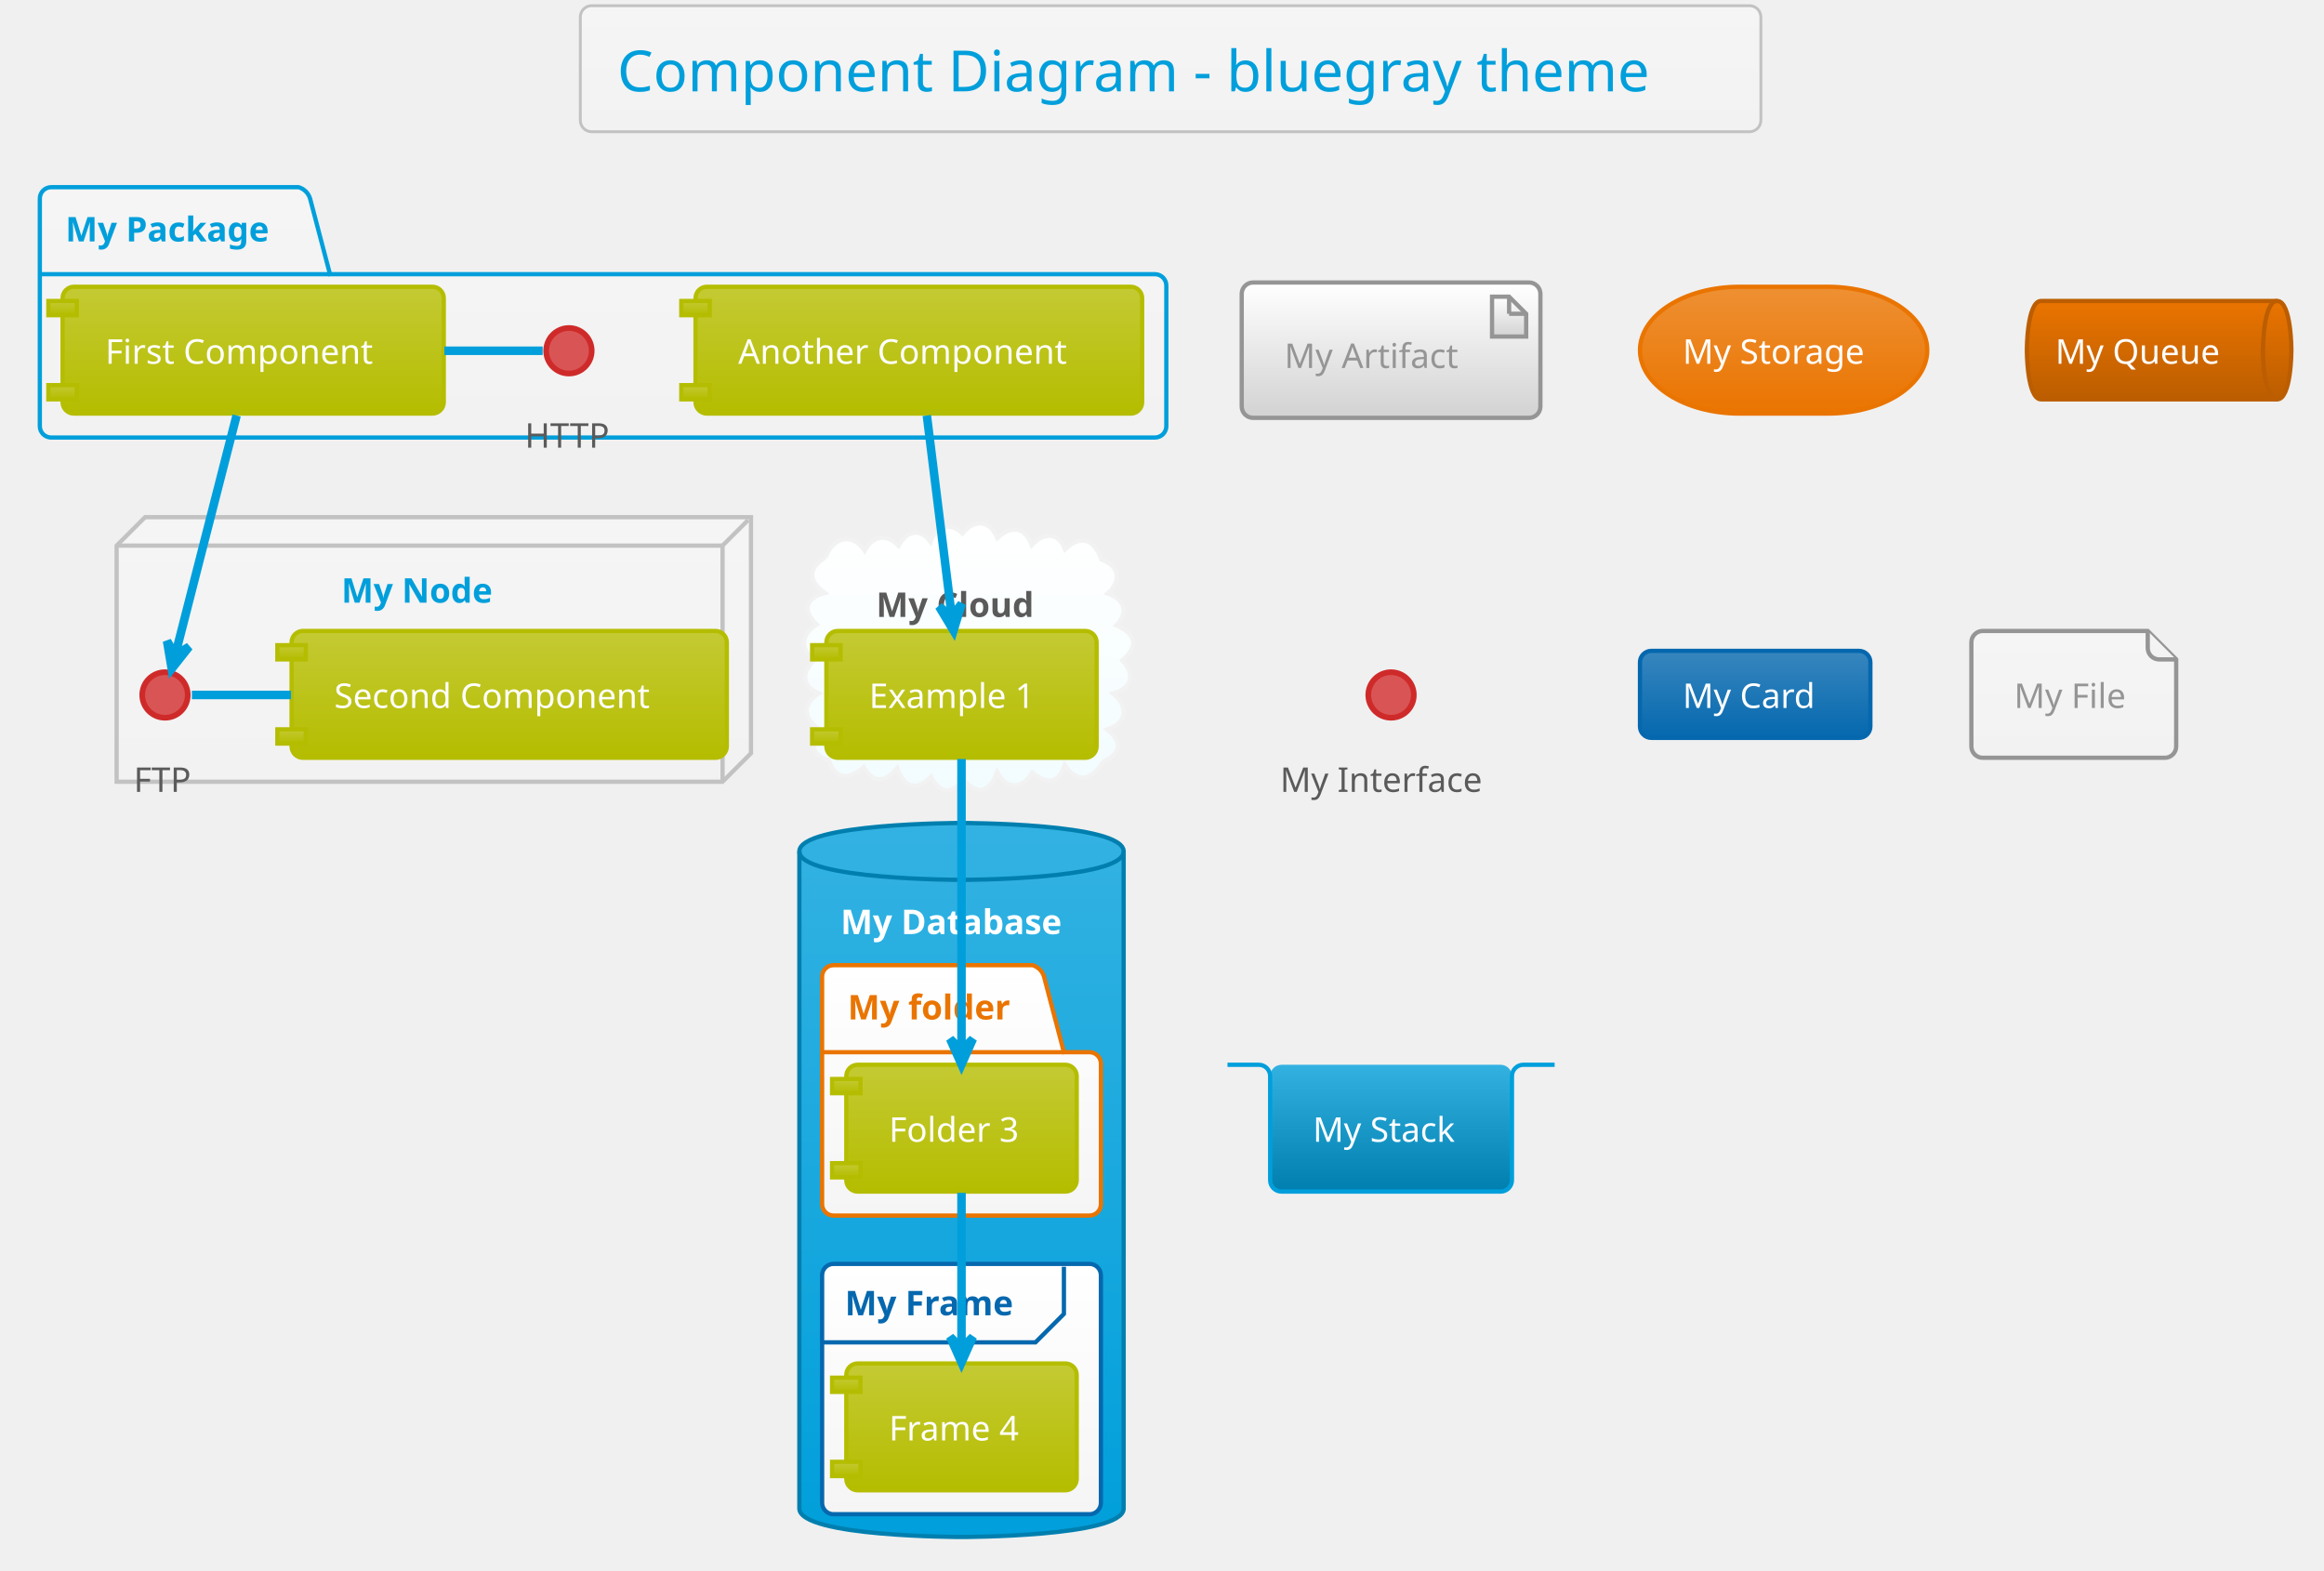
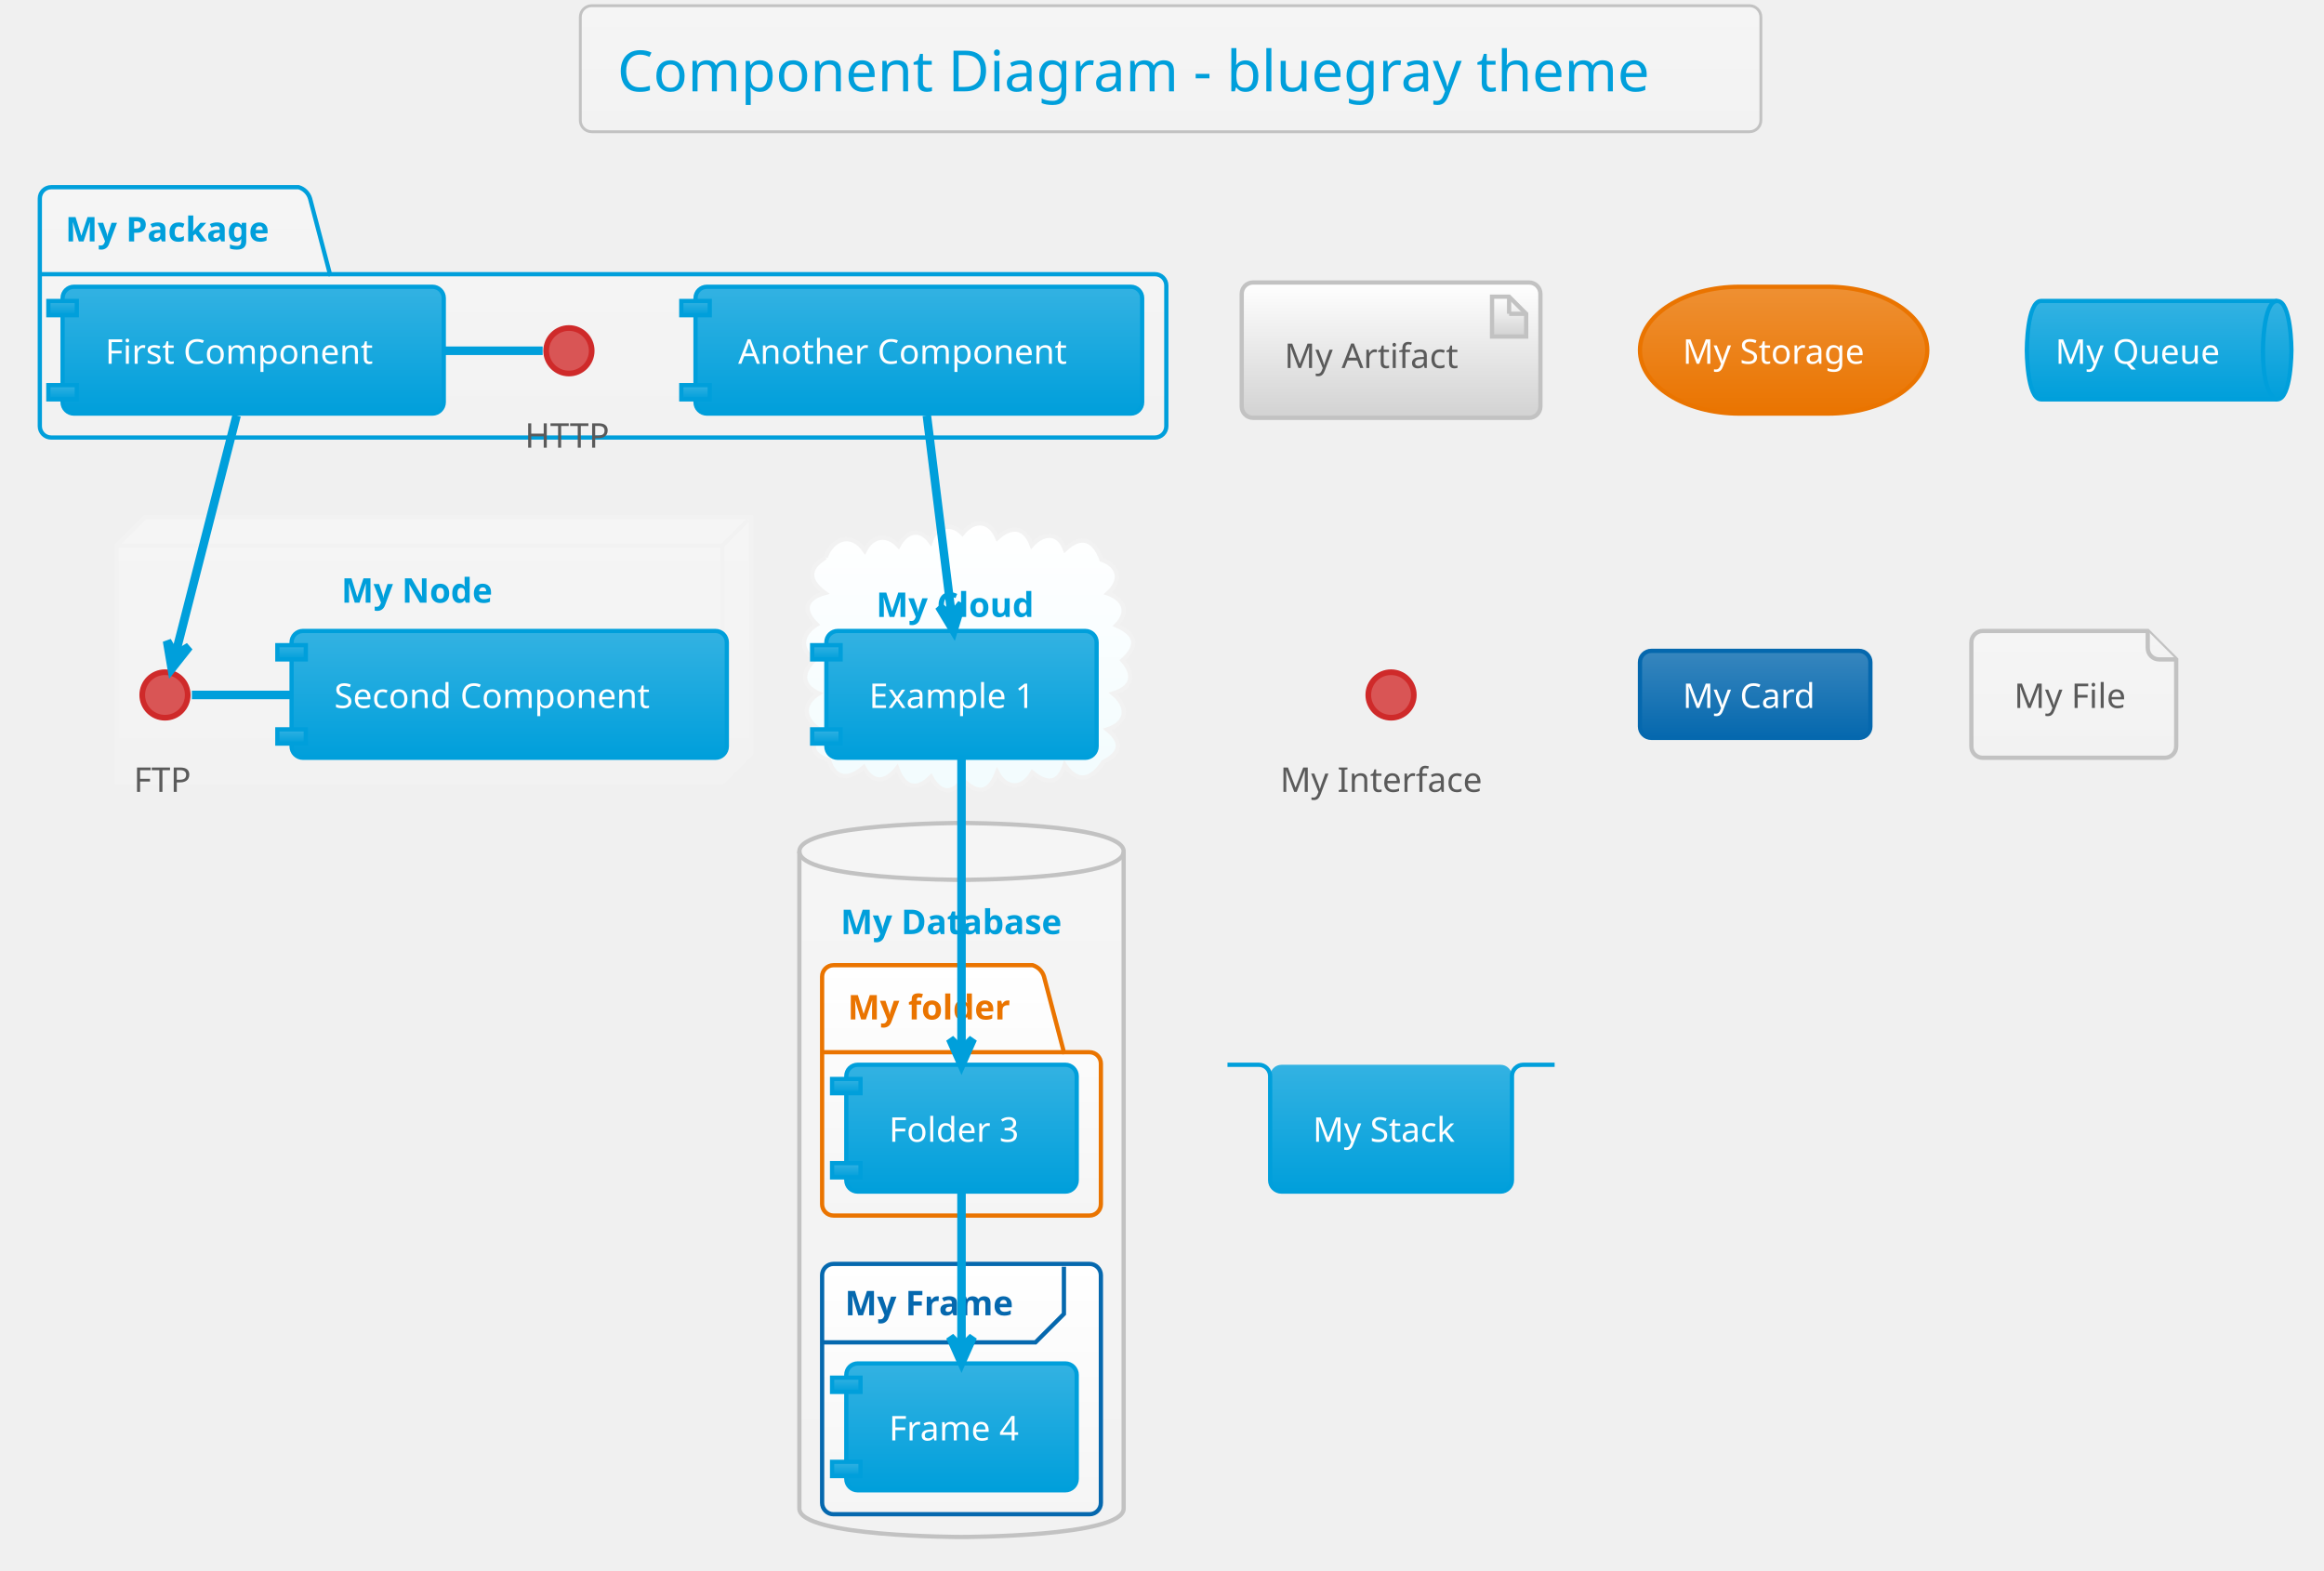
<svg xmlns="http://www.w3.org/2000/svg" contentScriptType="application/ecmascript" contentStyleType="text/css" height="575px" preserveAspectRatio="none" style="width:851px;height:575px;" version="1.1" viewBox="0 0 851 575" width="851.042px" zoomAndPan="magnify">
  <defs>
-     <linearGradient id="gm1sdihefcl4k0" x1="50%" x2="50%" y1="0%" y2="100%">
+     <linearGradient id="g110wk560116te0" x1="50%" x2="50%" y1="0%" y2="100%">
      <stop offset="0%" stop-color="#F5F5F5" />
      <stop offset="100%" stop-color="#F2F2F2" />
    </linearGradient>
-     <linearGradient id="gm1sdihefcl4k1" x1="50%" x2="50%" y1="0%" y2="100%">
+     <linearGradient id="g110wk560116te1" x1="50%" x2="50%" y1="0%" y2="100%">
      <stop offset="0%" stop-color="#FFFFFF" />
      <stop offset="100%" stop-color="#F2FCFE" />
    </linearGradient>
-     <linearGradient id="gm1sdihefcl4k2" x1="50%" x2="50%" y1="0%" y2="100%">
+     <linearGradient id="g110wk560116te2" x1="50%" x2="50%" y1="0%" y2="100%">
+       <stop offset="0%" stop-color="#FFFFFF" />
+       <stop offset="100%" stop-color="#F5F5F5" />
+     </linearGradient>
+     <linearGradient id="g110wk560116te3" x1="50%" x2="50%" y1="0%" y2="100%">
      <stop offset="0%" stop-color="#33B2E2" />
      <stop offset="100%" stop-color="#009FDB" />
    </linearGradient>
-     <linearGradient id="gm1sdihefcl4k3" x1="50%" x2="50%" y1="0%" y2="100%">
-       <stop offset="0%" stop-color="#FFFFFF" />
-       <stop offset="100%" stop-color="#F5F5F5" />
-     </linearGradient>
-     <linearGradient id="gm1sdihefcl4k4" x1="50%" x2="50%" y1="0%" y2="100%">
-       <stop offset="0%" stop-color="#C4CA33" />
-       <stop offset="100%" stop-color="#B5BD00" />
-     </linearGradient>
-     <linearGradient id="gm1sdihefcl4k5" x1="50%" x2="50%" y1="0%" y2="100%">
+     <linearGradient id="g110wk560116te4" x1="50%" x2="50%" y1="0%" y2="100%">
      <stop offset="0%" stop-color="#FFFFFF" />
      <stop offset="100%" stop-color="#D2D2D2" />
    </linearGradient>
-     <linearGradient id="gm1sdihefcl4k6" x1="50%" x2="50%" y1="0%" y2="100%">
+     <linearGradient id="g110wk560116te5" x1="50%" x2="50%" y1="0%" y2="100%">
      <stop offset="0%" stop-color="#EE9033" />
      <stop offset="100%" stop-color="#EA7400" />
    </linearGradient>
-     <linearGradient id="gm1sdihefcl4k7" x1="50%" x2="50%" y1="0%" y2="100%">
-       <stop offset="0%" stop-color="#EA7400" />
-       <stop offset="100%" stop-color="#BB5D00" />
-     </linearGradient>
-     <linearGradient id="gm1sdihefcl4k8" x1="50%" x2="50%" y1="0%" y2="100%">
+     <linearGradient id="g110wk560116te6" x1="50%" x2="50%" y1="0%" y2="100%">
      <stop offset="0%" stop-color="#3786BE" />
      <stop offset="100%" stop-color="#0568AE" />
    </linearGradient>
-     <linearGradient id="gm1sdihefcl4k9" x1="50%" x2="50%" y1="0%" y2="100%">
-       <stop offset="0%" stop-color="#33B2E2" />
-       <stop offset="100%" stop-color="#007FAF" />
-     </linearGradient>
  </defs>
  <g>
-     <rect fill="url(#gm1sdihefcl4k0)" height="46.153" rx="4.167" ry="4.167" style="stroke: #C2C2C2; stroke-width: 1.042;" width="432.292" x="212.5" y="2.083" />
+     <rect fill="url(#g110wk560116te0)" height="46.153" rx="4.167" ry="4.167" style="stroke: #C2C2C2; stroke-width: 1.042;" width="432.292" x="212.5" y="2.083" />
    <text fill="#009FDB" font-family="Verdana" font-size="20.833" lengthAdjust="spacingAndGlyphs" textLength="405.208" x="226.042" y="33.445">Component Diagram - bluegray theme</text>
-     <path d="M18.75,68.549 L109.375,68.549 A6.25,6.25 0 0 1 113.542,72.715 L120.833,100.407 L422.917,100.407 A4.167,4.167 0 0 1 427.083,104.574 L427.083,156.049 A4.167,4.167 0 0 1 422.917,160.215 L18.75,160.215 A4.167,4.167 0 0 1 14.583,156.049 L14.583,72.715 A4.167,4.167 0 0 1 18.75,68.549 " fill="url(#gm1sdihefcl4k0)" style="stroke: #009FDB; stroke-width: 1.562;" />
+     <path d="M18.75,68.549 L109.375,68.549 A6.25,6.25 0 0 1 113.542,72.715 L120.833,100.407 L422.917,100.407 A4.167,4.167 0 0 1 427.083,104.574 L427.083,156.049 A4.167,4.167 0 0 1 422.917,160.215 L18.75,160.215 A4.167,4.167 0 0 1 14.583,156.049 L14.583,72.715 A4.167,4.167 0 0 1 18.75,68.549 " fill="url(#g110wk560116te0)" style="stroke: #009FDB; stroke-width: 1.562;" />
    <line style="stroke: #009FDB; stroke-width: 1.562;" x1="14.583" x2="120.833" y1="100.407" y2="100.407" />
    <text fill="#009FDB" font-family="Verdana" font-size="12.5" font-weight="bold" lengthAdjust="spacingAndGlyphs" textLength="82.292" x="23.958" y="88.407">My Package</text>
-     <polygon fill="url(#gm1sdihefcl4k0)" points="42.708,199.799,53.125,189.382,275,189.382,275,275.84,264.583,286.257,42.708,286.257,42.708,199.799" style="stroke: #C2C2C2; stroke-width: 1.562;" />
-     <line style="stroke: #C2C2C2; stroke-width: 1.562;" x1="264.583" x2="273.958" y1="199.799" y2="190.424" />
-     <line style="stroke: #C2C2C2; stroke-width: 1.562;" x1="42.708" x2="264.583" y1="199.799" y2="199.799" />
-     <line style="stroke: #C2C2C2; stroke-width: 1.562;" x1="264.583" x2="264.583" y1="199.799" y2="286.257" />
+     <polygon fill="url(#g110wk560116te0)" points="42.708,199.799,53.125,189.382,275,189.382,275,275.84,264.583,286.257,42.708,286.257,42.708,199.799" style="stroke: #F2F2F2; stroke-width: 1.562;" />
+     <line style="stroke: #F2F2F2; stroke-width: 1.562;" x1="264.583" x2="273.958" y1="199.799" y2="190.424" />
+     <line style="stroke: #F2F2F2; stroke-width: 1.562;" x1="42.708" x2="264.583" y1="199.799" y2="199.799" />
+     <line style="stroke: #F2F2F2; stroke-width: 1.562;" x1="264.583" x2="264.583" y1="199.799" y2="286.257" />
    <text fill="#009FDB" font-family="Verdana" font-size="12.5" font-weight="bold" lengthAdjust="spacingAndGlyphs" textLength="59.375" x="125" y="220.699">My Node</text>
-     <path d="M302.306,204.121 C304.827,197.197 311.717,194.481 316.659,201.657 C319.477,196.129 324.752,195.28 329.023,199.883 C331.822,194.665 336.648,192.895 340.756,198.458 C342.576,192.75 347.917,190.906 352.42,195.387 C356.744,189.935 362.439,190.379 365.211,197.028 C370.217,192.374 375.272,192.689 377.814,199.692 C381.76,195.228 387.454,194.347 390,201.2 C396.217,195.348 400.733,197.867 403.347,204.925 C410.009,207.322 410.757,212.761 405.598,217.308 C411.489,219.376 413.642,224.038 408.731,229.001 C415.964,232.212 417.182,236.22 411.022,241.824 C415.894,247.325 414.466,251.84 407.547,253.967 C413.165,258.585 413.081,264.669 405.413,267.133 C411.256,271.848 410.41,275.795 403.991,279.047 C400.078,285.104 394.816,287.524 389.891,280.106 C387.493,287.453 383.086,287.048 378.014,282.858 C374.536,288.99 368.515,289.304 365.149,282.745 C362.249,290.323 358.362,291.179 352.52,285.561 C348.32,291.499 343.983,290.125 340.905,284.44 C335.315,290.185 330.877,287.953 328.498,281.242 C324.628,286.271 319.887,287.429 316.301,280.942 C311.315,285.305 305.995,286.05 303.51,278.302 C296.886,276.453 296.588,272.257 300.723,267.606 C294.888,264.059 292.894,258.315 299.828,253.932 C293.121,250.958 293.69,245.845 298.346,241.515 C292.322,237.591 293.746,231.936 299.097,228.679 C293.674,223.476 294.93,219.113 302.067,217.145 C296.135,212.776 295.478,208.257 302.306,204.121 " fill="url(#gm1sdihefcl4k1)" style="stroke: #F2F2F2; stroke-width: 1.562;" />
-     <text fill="#5A5A5A" font-family="Verdana" font-size="12.5" font-weight="bold" lengthAdjust="spacingAndGlyphs" textLength="62.5" x="320.833" y="225.907">My Cloud</text>
-     <path d="M292.708,311.778 C292.708,301.361 352.083,301.361 352.083,301.361 C352.083,301.361 411.458,301.361 411.458,311.778 L411.458,552.403 C411.458,562.819 352.083,562.819 352.083,562.819 C352.083,562.819 292.708,562.819 292.708,552.403 L292.708,311.778 " fill="url(#gm1sdihefcl4k2)" style="stroke: #007FAF; stroke-width: 1.562;" />
-     <path d="M292.708,311.778 C292.708,322.194 352.083,322.194 352.083,322.194 C352.083,322.194 411.458,322.194 411.458,311.778 " fill="none" style="stroke: #007FAF; stroke-width: 1.562;" />
-     <text fill="#FFFFFF" font-family="Verdana" font-size="12.5" font-weight="bold" lengthAdjust="spacingAndGlyphs" textLength="88.542" x="307.812" y="342.053">My Database</text>
-     <path d="M305.208,353.444 L378.125,353.444 A6.25,6.25 0 0 1 382.292,357.611 L389.583,385.303 L398.958,385.303 A4.167,4.167 0 0 1 403.125,389.469 L403.125,440.944 A4.167,4.167 0 0 1 398.958,445.111 L305.208,445.111 A4.167,4.167 0 0 1 301.042,440.944 L301.042,357.611 A4.167,4.167 0 0 1 305.208,353.444 " fill="url(#gm1sdihefcl4k3)" style="stroke: #EA7400; stroke-width: 1.562;" />
+     <path d="M302.306,204.121 C304.827,197.197 311.717,194.481 316.659,201.657 C319.477,196.129 324.752,195.28 329.023,199.883 C331.822,194.665 336.648,192.895 340.756,198.458 C342.576,192.75 347.917,190.906 352.42,195.387 C356.744,189.935 362.439,190.379 365.211,197.028 C370.217,192.374 375.272,192.689 377.814,199.692 C381.76,195.228 387.454,194.347 390,201.2 C396.217,195.348 400.733,197.867 403.347,204.925 C410.009,207.322 410.757,212.761 405.598,217.308 C411.489,219.376 413.642,224.038 408.731,229.001 C415.964,232.212 417.182,236.22 411.022,241.824 C415.894,247.325 414.466,251.84 407.547,253.967 C413.165,258.585 413.081,264.669 405.413,267.133 C411.256,271.848 410.41,275.795 403.991,279.047 C400.078,285.104 394.816,287.524 389.891,280.106 C387.493,287.453 383.086,287.048 378.014,282.858 C374.536,288.99 368.515,289.304 365.149,282.745 C362.249,290.323 358.362,291.179 352.52,285.561 C348.32,291.499 343.983,290.125 340.905,284.44 C335.315,290.185 330.877,287.953 328.498,281.242 C324.628,286.271 319.887,287.429 316.301,280.942 C311.315,285.305 305.995,286.05 303.51,278.302 C296.886,276.453 296.588,272.257 300.723,267.606 C294.888,264.059 292.894,258.315 299.828,253.932 C293.121,250.958 293.69,245.845 298.346,241.515 C292.322,237.591 293.746,231.936 299.097,228.679 C293.674,223.476 294.93,219.113 302.067,217.145 C296.135,212.776 295.478,208.257 302.306,204.121 " fill="url(#g110wk560116te1)" style="stroke: #F2F2F2; stroke-width: 1.562;" />
+     <text fill="#009FDB" font-family="Verdana" font-size="12.5" font-weight="bold" lengthAdjust="spacingAndGlyphs" textLength="62.5" x="320.833" y="225.907">My Cloud</text>
+     <path d="M292.708,311.778 C292.708,301.361 352.083,301.361 352.083,301.361 C352.083,301.361 411.458,301.361 411.458,311.778 L411.458,552.403 C411.458,562.819 352.083,562.819 352.083,562.819 C352.083,562.819 292.708,562.819 292.708,552.403 L292.708,311.778 " fill="url(#g110wk560116te0)" style="stroke: #C2C2C2; stroke-width: 1.562;" />
+     <path d="M292.708,311.778 C292.708,322.194 352.083,322.194 352.083,322.194 C352.083,322.194 411.458,322.194 411.458,311.778 " fill="none" style="stroke: #C2C2C2; stroke-width: 1.562;" />
+     <text fill="#009FDB" font-family="Verdana" font-size="12.5" font-weight="bold" lengthAdjust="spacingAndGlyphs" textLength="88.542" x="307.812" y="342.053">My Database</text>
+     <path d="M305.208,353.444 L378.125,353.444 A6.25,6.25 0 0 1 382.292,357.611 L389.583,385.303 L398.958,385.303 A4.167,4.167 0 0 1 403.125,389.469 L403.125,440.944 A4.167,4.167 0 0 1 398.958,445.111 L305.208,445.111 A4.167,4.167 0 0 1 301.042,440.944 L301.042,357.611 A4.167,4.167 0 0 1 305.208,353.444 " fill="url(#g110wk560116te2)" style="stroke: #EA7400; stroke-width: 1.562;" />
    <line style="stroke: #EA7400; stroke-width: 1.562;" x1="301.042" x2="389.583" y1="385.303" y2="385.303" />
    <text fill="#EA7400" font-family="Verdana" font-size="12.5" font-weight="bold" lengthAdjust="spacingAndGlyphs" textLength="64.583" x="310.417" y="373.303">My folder</text>
-     <rect fill="url(#gm1sdihefcl4k3)" height="91.667" rx="4.167" ry="4.167" style="stroke: #0568AE; stroke-width: 1.562;" width="102.083" x="301.042" y="462.819" />
+     <rect fill="url(#g110wk560116te2)" height="91.667" rx="4.167" ry="4.167" style="stroke: #0568AE; stroke-width: 1.562;" width="102.083" x="301.042" y="462.819" />
    <path d="M389.583,463.861 L389.583,481.136 L379.167,491.553 L301.042,491.553 " fill="none" style="stroke: #0568AE; stroke-width: 1.562;" />
    <text fill="#0568AE" font-family="Verdana" font-size="12.5" font-weight="bold" lengthAdjust="spacingAndGlyphs" textLength="67.708" x="309.375" y="481.637">My Frame</text>
    <ellipse cx="208.333" cy="128.444" fill="#D95555" rx="8.333" ry="8.333" style="stroke: #CF2A2A; stroke-width: 2.083;" />
    <text fill="#5A5A5A" font-family="Verdana" font-size="12.5" lengthAdjust="spacingAndGlyphs" textLength="32.292" x="192.188" y="163.928">HTTP</text>
-     <rect fill="url(#gm1sdihefcl4k4)" height="46.442" rx="4.167" ry="4.167" style="stroke: #B5BD00; stroke-width: 1.562;" width="139.583" x="22.917" y="105.007" />
-     <rect fill="url(#gm1sdihefcl4k4)" height="5.208" style="stroke: #B5BD00; stroke-width: 1.562;" width="10.417" x="17.708" y="110.215" />
-     <rect fill="url(#gm1sdihefcl4k4)" height="5.208" style="stroke: #B5BD00; stroke-width: 1.562;" width="10.417" x="17.708" y="141.032" />
+     <rect fill="url(#g110wk560116te3)" height="46.442" rx="4.167" ry="4.167" style="stroke: #009FDB; stroke-width: 1.562;" width="139.583" x="22.917" y="105.007" />
+     <rect fill="url(#g110wk560116te3)" height="5.208" style="stroke: #009FDB; stroke-width: 1.562;" width="10.417" x="17.708" y="110.215" />
+     <rect fill="url(#g110wk560116te3)" height="5.208" style="stroke: #009FDB; stroke-width: 1.562;" width="10.417" x="17.708" y="141.032" />
    <text fill="#FFFFFF" font-family="Verdana" font-size="12.5" lengthAdjust="spacingAndGlyphs" textLength="108.333" x="38.542" y="133.199">First Component</text>
-     <rect fill="url(#gm1sdihefcl4k4)" height="46.442" rx="4.167" ry="4.167" style="stroke: #B5BD00; stroke-width: 1.562;" width="163.542" x="254.688" y="105.007" />
-     <rect fill="url(#gm1sdihefcl4k4)" height="5.208" style="stroke: #B5BD00; stroke-width: 1.562;" width="10.417" x="249.479" y="110.215" />
-     <rect fill="url(#gm1sdihefcl4k4)" height="5.208" style="stroke: #B5BD00; stroke-width: 1.562;" width="10.417" x="249.479" y="141.032" />
+     <rect fill="url(#g110wk560116te3)" height="46.442" rx="4.167" ry="4.167" style="stroke: #009FDB; stroke-width: 1.562;" width="163.542" x="254.688" y="105.007" />
+     <rect fill="url(#g110wk560116te3)" height="5.208" style="stroke: #009FDB; stroke-width: 1.562;" width="10.417" x="249.479" y="110.215" />
+     <rect fill="url(#g110wk560116te3)" height="5.208" style="stroke: #009FDB; stroke-width: 1.562;" width="10.417" x="249.479" y="141.032" />
    <text fill="#FFFFFF" font-family="Verdana" font-size="12.5" lengthAdjust="spacingAndGlyphs" textLength="132.292" x="270.312" y="133.199">Another Component</text>
    <ellipse cx="60.417" cy="254.486" fill="#D95555" rx="8.333" ry="8.333" style="stroke: #CF2A2A; stroke-width: 2.083;" />
    <text fill="#5A5A5A" font-family="Verdana" font-size="12.5" lengthAdjust="spacingAndGlyphs" textLength="22.917" x="48.958" y="289.97">FTP</text>
-     <rect fill="url(#gm1sdihefcl4k4)" height="46.442" rx="4.167" ry="4.167" style="stroke: #B5BD00; stroke-width: 1.562;" width="159.375" x="106.771" y="231.049" />
-     <rect fill="url(#gm1sdihefcl4k4)" height="5.208" style="stroke: #B5BD00; stroke-width: 1.562;" width="10.417" x="101.562" y="236.257" />
-     <rect fill="url(#gm1sdihefcl4k4)" height="5.208" style="stroke: #B5BD00; stroke-width: 1.562;" width="10.417" x="101.562" y="267.074" />
+     <rect fill="url(#g110wk560116te3)" height="46.442" rx="4.167" ry="4.167" style="stroke: #009FDB; stroke-width: 1.562;" width="159.375" x="106.771" y="231.049" />
+     <rect fill="url(#g110wk560116te3)" height="5.208" style="stroke: #009FDB; stroke-width: 1.562;" width="10.417" x="101.562" y="236.257" />
+     <rect fill="url(#g110wk560116te3)" height="5.208" style="stroke: #009FDB; stroke-width: 1.562;" width="10.417" x="101.562" y="267.074" />
    <text fill="#FFFFFF" font-family="Verdana" font-size="12.5" lengthAdjust="spacingAndGlyphs" textLength="128.125" x="122.396" y="259.241">Second Component</text>
-     <rect fill="url(#gm1sdihefcl4k4)" height="46.442" rx="4.167" ry="4.167" style="stroke: #B5BD00; stroke-width: 1.562;" width="98.958" x="302.604" y="231.049" />
-     <rect fill="url(#gm1sdihefcl4k4)" height="5.208" style="stroke: #B5BD00; stroke-width: 1.562;" width="10.417" x="297.396" y="236.257" />
-     <rect fill="url(#gm1sdihefcl4k4)" height="5.208" style="stroke: #B5BD00; stroke-width: 1.562;" width="10.417" x="297.396" y="267.074" />
+     <rect fill="url(#g110wk560116te3)" height="46.442" rx="4.167" ry="4.167" style="stroke: #009FDB; stroke-width: 1.562;" width="98.958" x="302.604" y="231.049" />
+     <rect fill="url(#g110wk560116te3)" height="5.208" style="stroke: #009FDB; stroke-width: 1.562;" width="10.417" x="297.396" y="236.257" />
+     <rect fill="url(#g110wk560116te3)" height="5.208" style="stroke: #009FDB; stroke-width: 1.562;" width="10.417" x="297.396" y="267.074" />
    <text fill="#FFFFFF" font-family="Verdana" font-size="12.5" lengthAdjust="spacingAndGlyphs" textLength="67.708" x="318.229" y="259.241">Example 1</text>
-     <rect fill="url(#gm1sdihefcl4k4)" height="46.442" rx="4.167" ry="4.167" style="stroke: #B5BD00; stroke-width: 1.562;" width="84.375" x="309.896" y="389.903" />
-     <rect fill="url(#gm1sdihefcl4k4)" height="5.208" style="stroke: #B5BD00; stroke-width: 1.562;" width="10.417" x="304.688" y="395.111" />
-     <rect fill="url(#gm1sdihefcl4k4)" height="5.208" style="stroke: #B5BD00; stroke-width: 1.562;" width="10.417" x="304.688" y="425.928" />
+     <rect fill="url(#g110wk560116te3)" height="46.442" rx="4.167" ry="4.167" style="stroke: #009FDB; stroke-width: 1.562;" width="84.375" x="309.896" y="389.903" />
+     <rect fill="url(#g110wk560116te3)" height="5.208" style="stroke: #009FDB; stroke-width: 1.562;" width="10.417" x="304.688" y="395.111" />
+     <rect fill="url(#g110wk560116te3)" height="5.208" style="stroke: #009FDB; stroke-width: 1.562;" width="10.417" x="304.688" y="425.928" />
    <text fill="#FFFFFF" font-family="Verdana" font-size="12.5" lengthAdjust="spacingAndGlyphs" textLength="53.125" x="325.521" y="418.095">Folder 3</text>
-     <rect fill="url(#gm1sdihefcl4k4)" height="46.442" rx="4.167" ry="4.167" style="stroke: #B5BD00; stroke-width: 1.562;" width="84.375" x="309.896" y="499.278" />
-     <rect fill="url(#gm1sdihefcl4k4)" height="5.208" style="stroke: #B5BD00; stroke-width: 1.562;" width="10.417" x="304.688" y="504.486" />
-     <rect fill="url(#gm1sdihefcl4k4)" height="5.208" style="stroke: #B5BD00; stroke-width: 1.562;" width="10.417" x="304.688" y="535.303" />
+     <rect fill="url(#g110wk560116te3)" height="46.442" rx="4.167" ry="4.167" style="stroke: #009FDB; stroke-width: 1.562;" width="84.375" x="309.896" y="499.278" />
+     <rect fill="url(#g110wk560116te3)" height="5.208" style="stroke: #009FDB; stroke-width: 1.562;" width="10.417" x="304.688" y="504.486" />
+     <rect fill="url(#g110wk560116te3)" height="5.208" style="stroke: #009FDB; stroke-width: 1.562;" width="10.417" x="304.688" y="535.303" />
    <text fill="#FFFFFF" font-family="Verdana" font-size="12.5" lengthAdjust="spacingAndGlyphs" textLength="53.125" x="325.521" y="527.47">Frame 4</text>
-     <rect fill="url(#gm1sdihefcl4k5)" height="49.567" rx="4.167" ry="4.167" style="stroke: #959595; stroke-width: 1.562;" width="109.375" x="454.688" y="103.444" />
-     <polygon fill="url(#gm1sdihefcl4k5)" points="546.354,108.653,546.354,123.236,558.854,123.236,558.854,114.903,552.604,108.653,546.354,108.653" style="stroke: #959595; stroke-width: 1.562;" />
-     <line style="stroke: #959595; stroke-width: 1.562;" x1="552.604" x2="552.604" y1="108.653" y2="114.903" />
-     <line style="stroke: #959595; stroke-width: 1.562;" x1="558.854" x2="552.604" y1="114.903" y2="114.903" />
-     <text fill="#959595" font-family="Verdana" font-size="12.5" lengthAdjust="spacingAndGlyphs" textLength="67.708" x="470.312" y="134.762">My Artifact</text>
-     <rect fill="url(#gm1sdihefcl4k6)" height="46.442" rx="36.458" ry="36.458" style="stroke: #EA7400; stroke-width: 1.562;" width="105.208" x="600.521" y="105.007" />
+     <rect fill="url(#g110wk560116te4)" height="49.567" rx="4.167" ry="4.167" style="stroke: #C2C2C2; stroke-width: 1.562;" width="109.375" x="454.688" y="103.444" />
+     <polygon fill="url(#g110wk560116te4)" points="546.354,108.653,546.354,123.236,558.854,123.236,558.854,114.903,552.604,108.653,546.354,108.653" style="stroke: #C2C2C2; stroke-width: 1.562;" />
+     <line style="stroke: #C2C2C2; stroke-width: 1.562;" x1="552.604" x2="552.604" y1="108.653" y2="114.903" />
+     <line style="stroke: #C2C2C2; stroke-width: 1.562;" x1="558.854" x2="552.604" y1="114.903" y2="114.903" />
+     <text fill="#5A5A5A" font-family="Verdana" font-size="12.5" lengthAdjust="spacingAndGlyphs" textLength="67.708" x="470.312" y="134.762">My Artifact</text>
+     <rect fill="url(#g110wk560116te5)" height="46.442" rx="36.458" ry="36.458" style="stroke: #EA7400; stroke-width: 1.562;" width="105.208" x="600.521" y="105.007" />
    <text fill="#FFFFFF" font-family="Verdana" font-size="12.5" lengthAdjust="spacingAndGlyphs" textLength="73.958" x="616.146" y="133.199">My Storage</text>
-     <path d="M747.396,110.215 L833.854,110.215 C839.062,110.215 839.062,128.228 839.062,128.228 C839.062,128.228 839.062,146.24 833.854,146.24 L747.396,146.24 C742.188,146.24 742.188,128.228 742.188,128.228 C742.188,128.228 742.188,110.215 747.396,110.215 " fill="url(#gm1sdihefcl4k7)" style="stroke: #BB5D00; stroke-width: 1.562;" />
-     <path d="M833.854,110.215 C828.646,110.215 828.646,128.228 828.646,128.228 C828.646,146.24 833.854,146.24 833.854,146.24 " fill="none" style="stroke: #BB5D00; stroke-width: 1.562;" />
+     <path d="M747.396,110.215 L833.854,110.215 C839.062,110.215 839.062,128.228 839.062,128.228 C839.062,128.228 839.062,146.24 833.854,146.24 L747.396,146.24 C742.188,146.24 742.188,128.228 742.188,128.228 C742.188,128.228 742.188,110.215 747.396,110.215 " fill="url(#g110wk560116te3)" style="stroke: #009FDB; stroke-width: 1.562;" />
+     <path d="M833.854,110.215 C828.646,110.215 828.646,128.228 828.646,128.228 C828.646,146.24 833.854,146.24 833.854,146.24 " fill="none" style="stroke: #009FDB; stroke-width: 1.562;" />
    <text fill="#FFFFFF" font-family="Verdana" font-size="12.5" lengthAdjust="spacingAndGlyphs" textLength="65.625" x="752.604" y="133.199">My Queue</text>
    <ellipse cx="509.375" cy="254.486" fill="#D95555" rx="8.333" ry="8.333" style="stroke: #CF2A2A; stroke-width: 2.083;" />
    <text fill="#5A5A5A" font-family="Verdana" font-size="12.5" lengthAdjust="spacingAndGlyphs" textLength="81.25" x="468.75" y="289.97">My Interface</text>
-     <rect fill="url(#gm1sdihefcl4k8)" height="31.858" rx="4.167" ry="4.167" style="stroke: #0568AE; stroke-width: 1.562;" width="84.375" x="600.521" y="238.34" />
+     <rect fill="url(#g110wk560116te6)" height="31.858" rx="4.167" ry="4.167" style="stroke: #0568AE; stroke-width: 1.562;" width="84.375" x="600.521" y="238.34" />
    <text fill="#FFFFFF" font-family="Verdana" font-size="12.5" lengthAdjust="spacingAndGlyphs" textLength="53.125" x="616.146" y="259.241">My Card</text>
-     <path d="M721.875,235.215 L721.875,273.324 A4.167,4.167 0 0 0 726.042,277.49 L792.708,277.49 A4.167,4.167 0 0 0 796.875,273.324 L796.875,241.465 L786.458,231.049 L726.042,231.049 A4.167,4.167 0 0 0 721.875,235.215 " fill="url(#gm1sdihefcl4k0)" style="stroke: #959595; stroke-width: 1.562;" />
-     <path d="M786.458,231.049 L786.458,237.299 A4.167,4.167 0 0 0 790.625,241.465 L796.875,241.465 " fill="url(#gm1sdihefcl4k0)" style="stroke: #959595; stroke-width: 1.562;" />
-     <text fill="#959595" font-family="Verdana" font-size="12.5" lengthAdjust="spacingAndGlyphs" textLength="43.75" x="737.5" y="259.241">My File</text>
-     <rect fill="url(#gm1sdihefcl4k9)" height="46.442" rx="4.167" ry="4.167" style="stroke: none; stroke-width: 1.562;" width="88.542" x="465.104" y="389.903" />
+     <path d="M721.875,235.215 L721.875,273.324 A4.167,4.167 0 0 0 726.042,277.49 L792.708,277.49 A4.167,4.167 0 0 0 796.875,273.324 L796.875,241.465 L786.458,231.049 L726.042,231.049 A4.167,4.167 0 0 0 721.875,235.215 " fill="url(#g110wk560116te0)" style="stroke: #C2C2C2; stroke-width: 1.562;" />
+     <path d="M786.458,231.049 L786.458,237.299 A4.167,4.167 0 0 0 790.625,241.465 L796.875,241.465 " fill="url(#g110wk560116te0)" style="stroke: #C2C2C2; stroke-width: 1.562;" />
+     <text fill="#5A5A5A" font-family="Verdana" font-size="12.5" lengthAdjust="spacingAndGlyphs" textLength="43.75" x="737.5" y="259.241">My File</text>
+     <rect fill="url(#g110wk560116te3)" height="46.442" rx="4.167" ry="4.167" style="stroke: none; stroke-width: 1.562;" width="88.542" x="465.104" y="389.903" />
    <path d="M449.479,389.903 L460.938,389.903 A4.167,4.167 0 0 1 465.104,394.069 L465.104,432.178 A4.167,4.167 0 0 0 469.271,436.344 L549.479,436.344 A4.167,4.167 0 0 0 553.646,432.178 L553.646,394.069 A4.167,4.167 0 0 1 557.812,389.903 L569.271,389.903 " fill="none" style="stroke: #009FDB; stroke-width: 1.562;" />
    <text fill="#FFFFFF" font-family="Verdana" font-size="12.5" lengthAdjust="spacingAndGlyphs" textLength="57.292" x="480.729" y="418.095">My Stack</text>
    <path d="M198.711,128.444 C186.713,128.444 174.714,128.444 162.716,128.444 " fill="none" id="HTTP-First Component" style="stroke: #009FDB; stroke-width: 3.125;" />
    <path d="M70.264,254.486 C82.367,254.486 94.471,254.486 106.575,254.486 " fill="none" id="FTP-Second Component" style="stroke: #009FDB; stroke-width: 3.125;" />
    <path d="M86.635,152.152 C80.032,177.922 69.689,218.294 64.175,239.818 " fill="none" id="First Component-&gt;FTP" style="stroke: #009FDB; stroke-width: 3.125;" />
    <polygon fill="#009FDB" points="62.882,244.864,69.245,236.816,64.175,239.818,61.173,234.748,62.882,244.864" style="stroke: #009FDB; stroke-width: 3.125;" />
    <path d="M339.397,152.152 C341.983,173.014 345.756,203.445 348.515,225.699 " fill="none" id="Another Component-&gt;Example 1" style="stroke: #009FDB; stroke-width: 3.125;" />
    <polygon fill="#009FDB" points="349.158,230.885,352.139,221.069,348.517,225.716,343.869,222.094,349.158,230.885" style="stroke: #009FDB; stroke-width: 3.125;" />
    <path d="M352.083,277.926 C352.083,306.2 352.083,353.733 352.083,384.302 " fill="none" id="Example 1-&gt;Folder 3" style="stroke: #009FDB; stroke-width: 3.125;" />
    <polygon fill="#009FDB" points="352.083,389.805,356.25,380.43,352.083,384.596,347.917,380.43,352.083,389.805" style="stroke: #009FDB; stroke-width: 3.125;" />
    <path d="M352.083,436.804 C352.083,453.414 352.083,475.804 352.083,493.562 " fill="none" id="Folder 3-&gt;Frame 4" style="stroke: #009FDB; stroke-width: 3.125;" />
    <polygon fill="#009FDB" points="352.083,498.913,356.25,489.538,352.083,493.705,347.917,489.538,352.083,498.913" style="stroke: #009FDB; stroke-width: 3.125;" />
  </g>
</svg>
